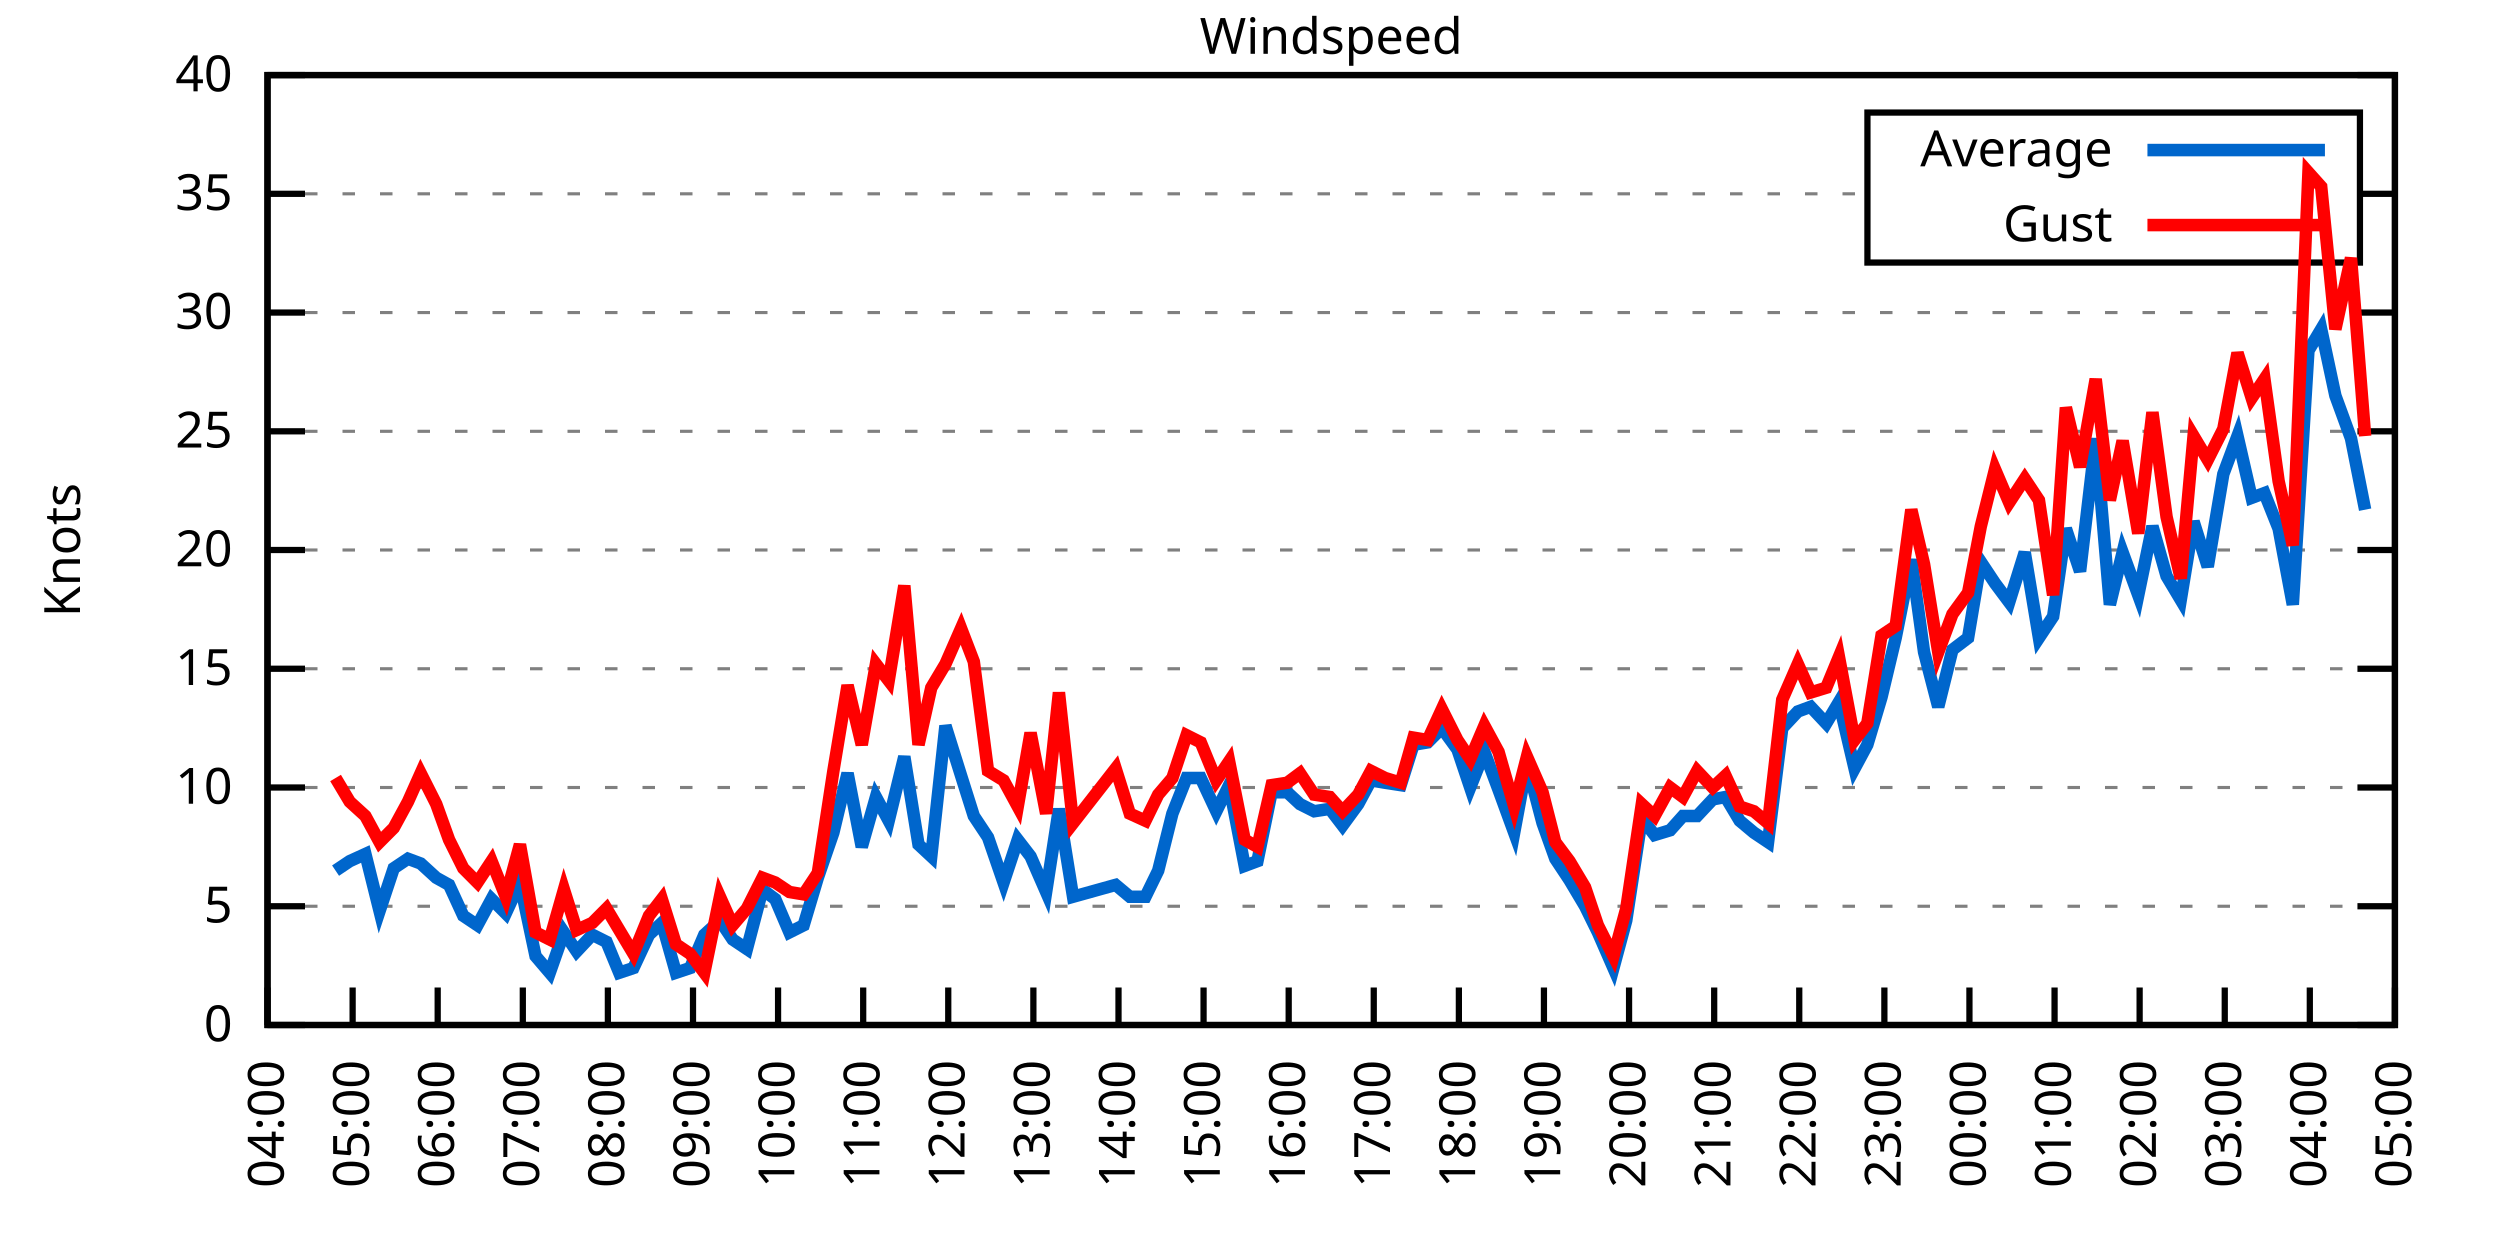
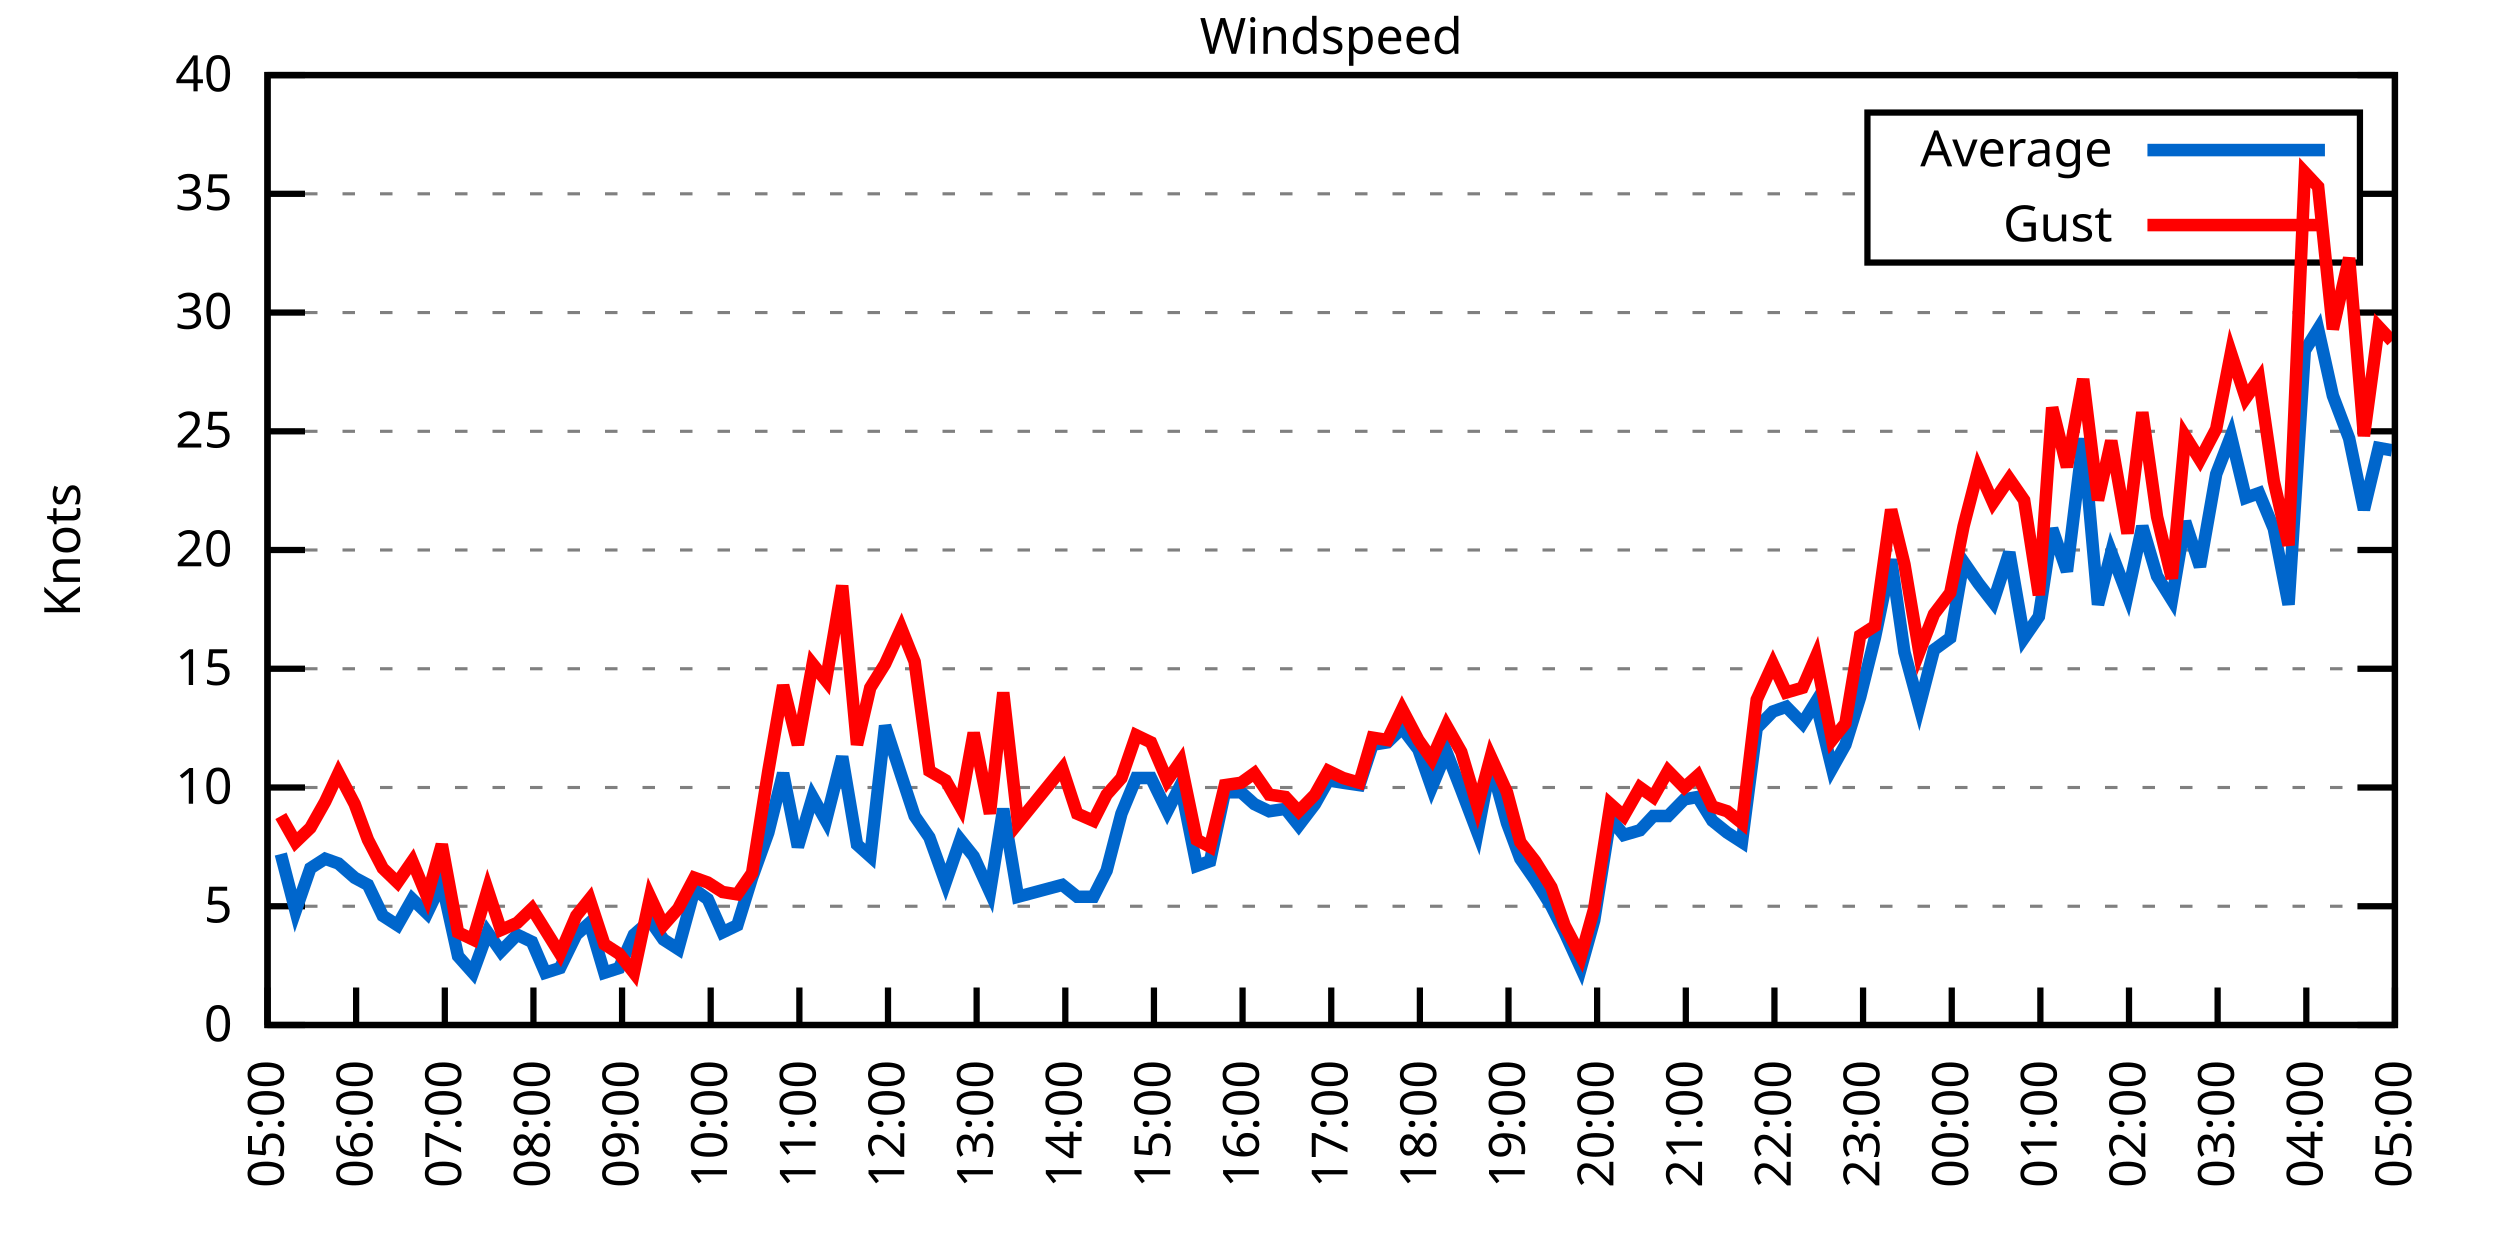
<svg xmlns="http://www.w3.org/2000/svg" xmlns:xlink="http://www.w3.org/1999/xlink" width="400" height="200" viewBox="0 0 400 200">
  <g id="gnuplot_canvas">
    <rect x="0" y="0" width="400" height="200" fill="none" />
    <defs>
      <circle id="gpDot" r="0.5" stroke-width="0.5" stroke="currentColor" />
      <path id="gpPt0" stroke-width="0.333" stroke="currentColor" d="M-1,0 h2 M0,-1 v2" />
      <path id="gpPt1" stroke-width="0.333" stroke="currentColor" d="M-1,-1 L1,1 M1,-1 L-1,1" />
      <path id="gpPt2" stroke-width="0.333" stroke="currentColor" d="M-1,0 L1,0 M0,-1 L0,1 M-1,-1 L1,1 M-1,1 L1,-1" />
      <rect id="gpPt3" stroke-width="0.333" stroke="currentColor" x="-1" y="-1" width="2" height="2" />
      <rect id="gpPt4" stroke-width="0.333" stroke="currentColor" fill="currentColor" x="-1" y="-1" width="2" height="2" />
      <circle id="gpPt5" stroke-width="0.333" stroke="currentColor" cx="0" cy="0" r="1" />
      <use xlink:href="#gpPt5" id="gpPt6" fill="currentColor" stroke="none" />
      <path id="gpPt7" stroke-width="0.333" stroke="currentColor" d="M0,-1.33 L-1.33,0.67 L1.33,0.67 z" />
      <use xlink:href="#gpPt7" id="gpPt8" fill="currentColor" stroke="none" />
      <use xlink:href="#gpPt7" id="gpPt9" stroke="currentColor" transform="rotate(180)" />
      <use xlink:href="#gpPt9" id="gpPt10" fill="currentColor" stroke="none" />
      <use xlink:href="#gpPt3" id="gpPt11" stroke="currentColor" transform="rotate(45)" />
      <use xlink:href="#gpPt11" id="gpPt12" fill="currentColor" stroke="none" />
      <path id="gpPt13" stroke-width="0.333" stroke="currentColor" d="M0,1.330 L1.265,0.411 L0.782,-1.067 L-0.782,-1.076 L-1.265,0.411 z" />
      <use xlink:href="#gpPt13" id="gpPt14" fill="currentColor" stroke="none" />
      <filter id="textbox" filterUnits="objectBoundingBox" x="0" y="0" height="1" width="1">
        <feFlood flood-color="white" flood-opacity="1" result="bgnd" />
        <feComposite in="SourceGraphic" in2="bgnd" operator="atop" />
      </filter>
      <filter id="greybox" filterUnits="objectBoundingBox" x="0" y="0" height="1" width="1">
        <feFlood flood-color="lightgrey" flood-opacity="1" result="grey" />
        <feComposite in="SourceGraphic" in2="grey" operator="atop" />
      </filter>
    </defs>
    <g fill="none" color="white" stroke="currentColor" stroke-width="1.00" stroke-linecap="butt" stroke-linejoin="miter">
</g>
    <g fill="none" color="black" stroke="currentColor" stroke-width="1.00" stroke-linecap="butt" stroke-linejoin="miter">
      <g stroke="none" shape-rendering="crispEdges">
        <polygon fill="rgb(255, 255, 255)" points="42.80,164.00 383.18,164.00 383.18,12.02 42.80,12.02 " />
      </g>
    </g>
    <g fill="none" color="black" stroke="currentColor" stroke-width="1.00" stroke-linecap="butt" stroke-linejoin="miter">
</g>
    <g fill="none" color="black" stroke="black" stroke-width="0.50" stroke-linecap="butt" stroke-linejoin="miter">
</g>
    <g fill="none" color="gray" stroke="currentColor" stroke-width="0.50" stroke-linecap="butt" stroke-linejoin="miter">
      <path stroke="gray" stroke-dasharray="2,4" class="gridline" d="M42.80,164.00 L383.19,164.00  " />
    </g>
    <g fill="none" color="gray" stroke="gray" stroke-width="1.00" stroke-linecap="butt" stroke-linejoin="miter">
</g>
    <g fill="none" color="black" stroke="currentColor" stroke-width="1.00" stroke-linecap="butt" stroke-linejoin="miter">
      <path stroke="black" d="M42.80,164.00 L48.80,164.00 M383.19,164.00 L377.19,164.00  " />
      <g transform="translate(37.20,166.60)" stroke="none" fill="black" font-family="Sans" font-size="8.00" text-anchor="end">
        <text>
          <tspan font-family="Sans"> 0</tspan>
        </text>
      </g>
    </g>
    <g fill="none" color="black" stroke="currentColor" stroke-width="1.00" stroke-linecap="butt" stroke-linejoin="miter">
</g>
    <g fill="none" color="black" stroke="black" stroke-width="0.50" stroke-linecap="butt" stroke-linejoin="miter">
</g>
    <g fill="none" color="gray" stroke="currentColor" stroke-width="0.50" stroke-linecap="butt" stroke-linejoin="miter">
      <path stroke="gray" stroke-dasharray="2,4" class="gridline" d="M42.80,145.00 L383.19,145.00  " />
    </g>
    <g fill="none" color="gray" stroke="gray" stroke-width="1.00" stroke-linecap="butt" stroke-linejoin="miter">
</g>
    <g fill="none" color="black" stroke="currentColor" stroke-width="1.00" stroke-linecap="butt" stroke-linejoin="miter">
      <path stroke="black" d="M42.80,145.00 L48.80,145.00 M383.19,145.00 L377.19,145.00  " />
      <g transform="translate(37.20,147.60)" stroke="none" fill="black" font-family="Sans" font-size="8.00" text-anchor="end">
        <text>
          <tspan font-family="Sans"> 5</tspan>
        </text>
      </g>
    </g>
    <g fill="none" color="black" stroke="currentColor" stroke-width="1.00" stroke-linecap="butt" stroke-linejoin="miter">
</g>
    <g fill="none" color="black" stroke="black" stroke-width="0.50" stroke-linecap="butt" stroke-linejoin="miter">
</g>
    <g fill="none" color="gray" stroke="currentColor" stroke-width="0.50" stroke-linecap="butt" stroke-linejoin="miter">
      <path stroke="gray" stroke-dasharray="2,4" class="gridline" d="M42.80,126.00 L383.19,126.00  " />
    </g>
    <g fill="none" color="gray" stroke="gray" stroke-width="1.00" stroke-linecap="butt" stroke-linejoin="miter">
</g>
    <g fill="none" color="black" stroke="currentColor" stroke-width="1.00" stroke-linecap="butt" stroke-linejoin="miter">
      <path stroke="black" d="M42.80,126.00 L48.80,126.00 M383.19,126.00 L377.19,126.00  " />
      <g transform="translate(37.20,128.60)" stroke="none" fill="black" font-family="Sans" font-size="8.00" text-anchor="end">
        <text>
          <tspan font-family="Sans"> 10</tspan>
        </text>
      </g>
    </g>
    <g fill="none" color="black" stroke="currentColor" stroke-width="1.00" stroke-linecap="butt" stroke-linejoin="miter">
</g>
    <g fill="none" color="black" stroke="black" stroke-width="0.50" stroke-linecap="butt" stroke-linejoin="miter">
</g>
    <g fill="none" color="gray" stroke="currentColor" stroke-width="0.50" stroke-linecap="butt" stroke-linejoin="miter">
      <path stroke="gray" stroke-dasharray="2,4" class="gridline" d="M42.80,107.00 L383.19,107.00  " />
    </g>
    <g fill="none" color="gray" stroke="gray" stroke-width="1.00" stroke-linecap="butt" stroke-linejoin="miter">
</g>
    <g fill="none" color="black" stroke="currentColor" stroke-width="1.00" stroke-linecap="butt" stroke-linejoin="miter">
      <path stroke="black" d="M42.80,107.00 L48.80,107.00 M383.19,107.00 L377.19,107.00  " />
      <g transform="translate(37.20,109.60)" stroke="none" fill="black" font-family="Sans" font-size="8.00" text-anchor="end">
        <text>
          <tspan font-family="Sans"> 15</tspan>
        </text>
      </g>
    </g>
    <g fill="none" color="black" stroke="currentColor" stroke-width="1.00" stroke-linecap="butt" stroke-linejoin="miter">
</g>
    <g fill="none" color="black" stroke="black" stroke-width="0.50" stroke-linecap="butt" stroke-linejoin="miter">
</g>
    <g fill="none" color="gray" stroke="currentColor" stroke-width="0.50" stroke-linecap="butt" stroke-linejoin="miter">
      <path stroke="gray" stroke-dasharray="2,4" class="gridline" d="M42.80,88.00 L383.19,88.00  " />
    </g>
    <g fill="none" color="gray" stroke="gray" stroke-width="1.00" stroke-linecap="butt" stroke-linejoin="miter">
</g>
    <g fill="none" color="black" stroke="currentColor" stroke-width="1.00" stroke-linecap="butt" stroke-linejoin="miter">
      <path stroke="black" d="M42.80,88.00 L48.80,88.00 M383.19,88.00 L377.19,88.00  " />
      <g transform="translate(37.20,90.60)" stroke="none" fill="black" font-family="Sans" font-size="8.00" text-anchor="end">
        <text>
          <tspan font-family="Sans"> 20</tspan>
        </text>
      </g>
    </g>
    <g fill="none" color="black" stroke="currentColor" stroke-width="1.00" stroke-linecap="butt" stroke-linejoin="miter">
</g>
    <g fill="none" color="black" stroke="black" stroke-width="0.50" stroke-linecap="butt" stroke-linejoin="miter">
</g>
    <g fill="none" color="gray" stroke="currentColor" stroke-width="0.50" stroke-linecap="butt" stroke-linejoin="miter">
      <path stroke="gray" stroke-dasharray="2,4" class="gridline" d="M42.80,69.01 L383.19,69.01  " />
    </g>
    <g fill="none" color="gray" stroke="gray" stroke-width="1.00" stroke-linecap="butt" stroke-linejoin="miter">
</g>
    <g fill="none" color="black" stroke="currentColor" stroke-width="1.00" stroke-linecap="butt" stroke-linejoin="miter">
      <path stroke="black" d="M42.80,69.01 L48.80,69.01 M383.19,69.01 L377.19,69.01  " />
      <g transform="translate(37.20,71.61)" stroke="none" fill="black" font-family="Sans" font-size="8.00" text-anchor="end">
        <text>
          <tspan font-family="Sans"> 25</tspan>
        </text>
      </g>
    </g>
    <g fill="none" color="black" stroke="currentColor" stroke-width="1.00" stroke-linecap="butt" stroke-linejoin="miter">
</g>
    <g fill="none" color="black" stroke="black" stroke-width="0.50" stroke-linecap="butt" stroke-linejoin="miter">
</g>
    <g fill="none" color="gray" stroke="currentColor" stroke-width="0.50" stroke-linecap="butt" stroke-linejoin="miter">
      <path stroke="gray" stroke-dasharray="2,4" class="gridline" d="M42.80,50.01 L383.19,50.01  " />
    </g>
    <g fill="none" color="gray" stroke="gray" stroke-width="1.00" stroke-linecap="butt" stroke-linejoin="miter">
</g>
    <g fill="none" color="black" stroke="currentColor" stroke-width="1.00" stroke-linecap="butt" stroke-linejoin="miter">
      <path stroke="black" d="M42.80,50.01 L48.80,50.01 M383.19,50.01 L377.19,50.01  " />
      <g transform="translate(37.20,52.61)" stroke="none" fill="black" font-family="Sans" font-size="8.00" text-anchor="end">
        <text>
          <tspan font-family="Sans"> 30</tspan>
        </text>
      </g>
    </g>
    <g fill="none" color="black" stroke="currentColor" stroke-width="1.00" stroke-linecap="butt" stroke-linejoin="miter">
</g>
    <g fill="none" color="black" stroke="black" stroke-width="0.50" stroke-linecap="butt" stroke-linejoin="miter">
</g>
    <g fill="none" color="gray" stroke="currentColor" stroke-width="0.50" stroke-linecap="butt" stroke-linejoin="miter">
      <path stroke="gray" stroke-dasharray="2,4" class="gridline" d="M42.80,31.01 L298.79,31.01 M377.59,31.01 L383.19,31.01  " />
    </g>
    <g fill="none" color="gray" stroke="gray" stroke-width="1.00" stroke-linecap="butt" stroke-linejoin="miter">
</g>
    <g fill="none" color="black" stroke="currentColor" stroke-width="1.00" stroke-linecap="butt" stroke-linejoin="miter">
      <path stroke="black" d="M42.80,31.01 L48.80,31.01 M383.19,31.01 L377.19,31.01  " />
      <g transform="translate(37.20,33.61)" stroke="none" fill="black" font-family="Sans" font-size="8.00" text-anchor="end">
        <text>
          <tspan font-family="Sans"> 35</tspan>
        </text>
      </g>
    </g>
    <g fill="none" color="black" stroke="currentColor" stroke-width="1.00" stroke-linecap="butt" stroke-linejoin="miter">
</g>
    <g fill="none" color="black" stroke="black" stroke-width="0.50" stroke-linecap="butt" stroke-linejoin="miter">
</g>
    <g fill="none" color="gray" stroke="currentColor" stroke-width="0.50" stroke-linecap="butt" stroke-linejoin="miter">
      <path stroke="gray" stroke-dasharray="2,4" class="gridline" d="M42.80,12.01 L383.19,12.01  " />
    </g>
    <g fill="none" color="gray" stroke="gray" stroke-width="1.00" stroke-linecap="butt" stroke-linejoin="miter">
</g>
    <g fill="none" color="black" stroke="currentColor" stroke-width="1.00" stroke-linecap="butt" stroke-linejoin="miter">
      <path stroke="black" d="M42.80,12.01 L48.80,12.01 M383.19,12.01 L377.19,12.01  " />
      <g transform="translate(37.20,14.61)" stroke="none" fill="black" font-family="Sans" font-size="8.00" text-anchor="end">
        <text>
          <tspan font-family="Sans"> 40</tspan>
        </text>
      </g>
    </g>
    <g fill="none" color="black" stroke="currentColor" stroke-width="1.00" stroke-linecap="butt" stroke-linejoin="miter">
      <path stroke="black" d="M42.80,164.00 L42.80,158.00  " />
      <g transform="translate(45.40,169.60) rotate(270.00)" stroke="none" fill="black" font-family="Sans" font-size="8.00" text-anchor="end">
        <text>
-           <tspan font-family="Sans">04:00</tspan>
-         </text>
-       </g>
-     </g>
-     <g fill="none" color="black" stroke="currentColor" stroke-width="1.00" stroke-linecap="butt" stroke-linejoin="miter">
-       <path stroke="black" d="M56.42,164.00 L56.42,158.00  " />
-       <g transform="translate(59.02,169.60) rotate(270.00)" stroke="none" fill="black" font-family="Sans" font-size="8.00" text-anchor="end">
-         <text>
          <tspan font-family="Sans">05:00</tspan>
        </text>
      </g>
    </g>
    <g fill="none" color="black" stroke="currentColor" stroke-width="1.00" stroke-linecap="butt" stroke-linejoin="miter">
-       <path stroke="black" d="M70.03,164.00 L70.03,158.00  " />
-       <g transform="translate(72.63,169.60) rotate(270.00)" stroke="none" fill="black" font-family="Sans" font-size="8.00" text-anchor="end">
+       <path stroke="black" d="M56.98,164.00 L56.98,158.00  " />
+       <g transform="translate(59.58,169.60) rotate(270.00)" stroke="none" fill="black" font-family="Sans" font-size="8.00" text-anchor="end">
        <text>
          <tspan font-family="Sans">06:00</tspan>
        </text>
      </g>
    </g>
    <g fill="none" color="black" stroke="currentColor" stroke-width="1.00" stroke-linecap="butt" stroke-linejoin="miter">
-       <path stroke="black" d="M83.65,164.00 L83.65,158.00  " />
-       <g transform="translate(86.25,169.60) rotate(270.00)" stroke="none" fill="black" font-family="Sans" font-size="8.00" text-anchor="end">
+       <path stroke="black" d="M71.17,164.00 L71.17,158.00  " />
+       <g transform="translate(73.77,169.60) rotate(270.00)" stroke="none" fill="black" font-family="Sans" font-size="8.00" text-anchor="end">
        <text>
          <tspan font-family="Sans">07:00</tspan>
        </text>
      </g>
    </g>
    <g fill="none" color="black" stroke="currentColor" stroke-width="1.00" stroke-linecap="butt" stroke-linejoin="miter">
-       <path stroke="black" d="M97.26,164.00 L97.26,158.00  " />
-       <g transform="translate(99.86,169.60) rotate(270.00)" stroke="none" fill="black" font-family="Sans" font-size="8.00" text-anchor="end">
+       <path stroke="black" d="M85.35,164.00 L85.35,158.00  " />
+       <g transform="translate(87.95,169.60) rotate(270.00)" stroke="none" fill="black" font-family="Sans" font-size="8.00" text-anchor="end">
        <text>
          <tspan font-family="Sans">08:00</tspan>
        </text>
      </g>
    </g>
    <g fill="none" color="black" stroke="currentColor" stroke-width="1.00" stroke-linecap="butt" stroke-linejoin="miter">
-       <path stroke="black" d="M110.88,164.00 L110.88,158.00  " />
-       <g transform="translate(113.48,169.60) rotate(270.00)" stroke="none" fill="black" font-family="Sans" font-size="8.00" text-anchor="end">
+       <path stroke="black" d="M99.53,164.00 L99.53,158.00  " />
+       <g transform="translate(102.13,169.60) rotate(270.00)" stroke="none" fill="black" font-family="Sans" font-size="8.00" text-anchor="end">
        <text>
          <tspan font-family="Sans">09:00</tspan>
        </text>
      </g>
    </g>
    <g fill="none" color="black" stroke="currentColor" stroke-width="1.00" stroke-linecap="butt" stroke-linejoin="miter">
-       <path stroke="black" d="M124.49,164.00 L124.49,158.00  " />
-       <g transform="translate(127.09,169.60) rotate(270.00)" stroke="none" fill="black" font-family="Sans" font-size="8.00" text-anchor="end">
+       <path stroke="black" d="M113.71,164.00 L113.71,158.00  " />
+       <g transform="translate(116.31,169.60) rotate(270.00)" stroke="none" fill="black" font-family="Sans" font-size="8.00" text-anchor="end">
        <text>
          <tspan font-family="Sans">10:00</tspan>
        </text>
      </g>
    </g>
    <g fill="none" color="black" stroke="currentColor" stroke-width="1.00" stroke-linecap="butt" stroke-linejoin="miter">
-       <path stroke="black" d="M138.11,164.00 L138.11,158.00  " />
-       <g transform="translate(140.71,169.60) rotate(270.00)" stroke="none" fill="black" font-family="Sans" font-size="8.00" text-anchor="end">
+       <path stroke="black" d="M127.90,164.00 L127.90,158.00  " />
+       <g transform="translate(130.50,169.60) rotate(270.00)" stroke="none" fill="black" font-family="Sans" font-size="8.00" text-anchor="end">
        <text>
          <tspan font-family="Sans">11:00</tspan>
        </text>
      </g>
    </g>
    <g fill="none" color="black" stroke="currentColor" stroke-width="1.00" stroke-linecap="butt" stroke-linejoin="miter">
-       <path stroke="black" d="M151.72,164.00 L151.72,158.00  " />
-       <g transform="translate(154.32,169.60) rotate(270.00)" stroke="none" fill="black" font-family="Sans" font-size="8.00" text-anchor="end">
+       <path stroke="black" d="M142.08,164.00 L142.08,158.00  " />
+       <g transform="translate(144.68,169.60) rotate(270.00)" stroke="none" fill="black" font-family="Sans" font-size="8.00" text-anchor="end">
        <text>
          <tspan font-family="Sans">12:00</tspan>
        </text>
      </g>
    </g>
    <g fill="none" color="black" stroke="currentColor" stroke-width="1.00" stroke-linecap="butt" stroke-linejoin="miter">
-       <path stroke="black" d="M165.34,164.00 L165.34,158.00  " />
-       <g transform="translate(167.94,169.60) rotate(270.00)" stroke="none" fill="black" font-family="Sans" font-size="8.00" text-anchor="end">
+       <path stroke="black" d="M156.26,164.00 L156.26,158.00  " />
+       <g transform="translate(158.86,169.60) rotate(270.00)" stroke="none" fill="black" font-family="Sans" font-size="8.00" text-anchor="end">
        <text>
          <tspan font-family="Sans">13:00</tspan>
        </text>
      </g>
    </g>
    <g fill="none" color="black" stroke="currentColor" stroke-width="1.00" stroke-linecap="butt" stroke-linejoin="miter">
-       <path stroke="black" d="M178.96,164.00 L178.96,158.00  " />
-       <g transform="translate(181.56,169.60) rotate(270.00)" stroke="none" fill="black" font-family="Sans" font-size="8.00" text-anchor="end">
+       <path stroke="black" d="M170.45,164.00 L170.45,158.00  " />
+       <g transform="translate(173.05,169.60) rotate(270.00)" stroke="none" fill="black" font-family="Sans" font-size="8.00" text-anchor="end">
        <text>
          <tspan font-family="Sans">14:00</tspan>
        </text>
      </g>
    </g>
    <g fill="none" color="black" stroke="currentColor" stroke-width="1.00" stroke-linecap="butt" stroke-linejoin="miter">
-       <path stroke="black" d="M192.57,164.00 L192.57,158.00  " />
-       <g transform="translate(195.17,169.60) rotate(270.00)" stroke="none" fill="black" font-family="Sans" font-size="8.00" text-anchor="end">
+       <path stroke="black" d="M184.63,164.00 L184.63,158.00  " />
+       <g transform="translate(187.23,169.60) rotate(270.00)" stroke="none" fill="black" font-family="Sans" font-size="8.00" text-anchor="end">
        <text>
          <tspan font-family="Sans">15:00</tspan>
        </text>
      </g>
    </g>
    <g fill="none" color="black" stroke="currentColor" stroke-width="1.00" stroke-linecap="butt" stroke-linejoin="miter">
-       <path stroke="black" d="M206.19,164.00 L206.19,158.00  " />
-       <g transform="translate(208.79,169.60) rotate(270.00)" stroke="none" fill="black" font-family="Sans" font-size="8.00" text-anchor="end">
+       <path stroke="black" d="M198.81,164.00 L198.81,158.00  " />
+       <g transform="translate(201.41,169.60) rotate(270.00)" stroke="none" fill="black" font-family="Sans" font-size="8.00" text-anchor="end">
        <text>
          <tspan font-family="Sans">16:00</tspan>
        </text>
      </g>
    </g>
    <g fill="none" color="black" stroke="currentColor" stroke-width="1.00" stroke-linecap="butt" stroke-linejoin="miter">
-       <path stroke="black" d="M219.80,164.00 L219.80,158.00  " />
-       <g transform="translate(222.40,169.60) rotate(270.00)" stroke="none" fill="black" font-family="Sans" font-size="8.00" text-anchor="end">
+       <path stroke="black" d="M213.00,164.00 L213.00,158.00  " />
+       <g transform="translate(215.60,169.60) rotate(270.00)" stroke="none" fill="black" font-family="Sans" font-size="8.00" text-anchor="end">
        <text>
          <tspan font-family="Sans">17:00</tspan>
        </text>
      </g>
    </g>
    <g fill="none" color="black" stroke="currentColor" stroke-width="1.00" stroke-linecap="butt" stroke-linejoin="miter">
-       <path stroke="black" d="M233.42,164.00 L233.42,158.00  " />
-       <g transform="translate(236.02,169.60) rotate(270.00)" stroke="none" fill="black" font-family="Sans" font-size="8.00" text-anchor="end">
+       <path stroke="black" d="M227.18,164.00 L227.18,158.00  " />
+       <g transform="translate(229.78,169.60) rotate(270.00)" stroke="none" fill="black" font-family="Sans" font-size="8.00" text-anchor="end">
        <text>
          <tspan font-family="Sans">18:00</tspan>
        </text>
      </g>
    </g>
    <g fill="none" color="black" stroke="currentColor" stroke-width="1.00" stroke-linecap="butt" stroke-linejoin="miter">
-       <path stroke="black" d="M247.03,164.00 L247.03,158.00  " />
-       <g transform="translate(249.63,169.60) rotate(270.00)" stroke="none" fill="black" font-family="Sans" font-size="8.00" text-anchor="end">
+       <path stroke="black" d="M241.36,164.00 L241.36,158.00  " />
+       <g transform="translate(243.96,169.60) rotate(270.00)" stroke="none" fill="black" font-family="Sans" font-size="8.00" text-anchor="end">
        <text>
          <tspan font-family="Sans">19:00</tspan>
        </text>
      </g>
    </g>
    <g fill="none" color="black" stroke="currentColor" stroke-width="1.00" stroke-linecap="butt" stroke-linejoin="miter">
-       <path stroke="black" d="M260.65,164.00 L260.65,158.00  " />
-       <g transform="translate(263.25,169.60) rotate(270.00)" stroke="none" fill="black" font-family="Sans" font-size="8.00" text-anchor="end">
+       <path stroke="black" d="M255.54,164.00 L255.54,158.00  " />
+       <g transform="translate(258.14,169.60) rotate(270.00)" stroke="none" fill="black" font-family="Sans" font-size="8.00" text-anchor="end">
        <text>
          <tspan font-family="Sans">20:00</tspan>
        </text>
      </g>
    </g>
    <g fill="none" color="black" stroke="currentColor" stroke-width="1.00" stroke-linecap="butt" stroke-linejoin="miter">
-       <path stroke="black" d="M274.27,164.00 L274.27,158.00  " />
-       <g transform="translate(276.87,169.60) rotate(270.00)" stroke="none" fill="black" font-family="Sans" font-size="8.00" text-anchor="end">
+       <path stroke="black" d="M269.73,164.00 L269.73,158.00  " />
+       <g transform="translate(272.33,169.60) rotate(270.00)" stroke="none" fill="black" font-family="Sans" font-size="8.00" text-anchor="end">
        <text>
          <tspan font-family="Sans">21:00</tspan>
        </text>
      </g>
    </g>
    <g fill="none" color="black" stroke="currentColor" stroke-width="1.00" stroke-linecap="butt" stroke-linejoin="miter">
-       <path stroke="black" d="M287.88,164.00 L287.88,158.00  " />
-       <g transform="translate(290.48,169.60) rotate(270.00)" stroke="none" fill="black" font-family="Sans" font-size="8.00" text-anchor="end">
+       <path stroke="black" d="M283.91,164.00 L283.91,158.00  " />
+       <g transform="translate(286.51,169.60) rotate(270.00)" stroke="none" fill="black" font-family="Sans" font-size="8.00" text-anchor="end">
        <text>
          <tspan font-family="Sans">22:00</tspan>
        </text>
      </g>
    </g>
    <g fill="none" color="black" stroke="currentColor" stroke-width="1.00" stroke-linecap="butt" stroke-linejoin="miter">
-       <path stroke="black" d="M301.50,164.00 L301.50,158.00  " />
-       <g transform="translate(304.10,169.60) rotate(270.00)" stroke="none" fill="black" font-family="Sans" font-size="8.00" text-anchor="end">
+       <path stroke="black" d="M298.09,164.00 L298.09,158.00  " />
+       <g transform="translate(300.69,169.60) rotate(270.00)" stroke="none" fill="black" font-family="Sans" font-size="8.00" text-anchor="end">
        <text>
          <tspan font-family="Sans">23:00</tspan>
        </text>
      </g>
    </g>
    <g fill="none" color="black" stroke="currentColor" stroke-width="1.00" stroke-linecap="butt" stroke-linejoin="miter">
-       <path stroke="black" d="M315.11,164.00 L315.11,158.00  " />
-       <g transform="translate(317.71,169.60) rotate(270.00)" stroke="none" fill="black" font-family="Sans" font-size="8.00" text-anchor="end">
+       <path stroke="black" d="M312.28,164.00 L312.28,158.00  " />
+       <g transform="translate(314.88,169.60) rotate(270.00)" stroke="none" fill="black" font-family="Sans" font-size="8.00" text-anchor="end">
        <text>
          <tspan font-family="Sans">00:00</tspan>
        </text>
      </g>
    </g>
    <g fill="none" color="black" stroke="currentColor" stroke-width="1.00" stroke-linecap="butt" stroke-linejoin="miter">
-       <path stroke="black" d="M328.73,164.00 L328.73,158.00  " />
-       <g transform="translate(331.33,169.60) rotate(270.00)" stroke="none" fill="black" font-family="Sans" font-size="8.00" text-anchor="end">
+       <path stroke="black" d="M326.46,164.00 L326.46,158.00  " />
+       <g transform="translate(329.06,169.60) rotate(270.00)" stroke="none" fill="black" font-family="Sans" font-size="8.00" text-anchor="end">
        <text>
          <tspan font-family="Sans">01:00</tspan>
        </text>
      </g>
    </g>
    <g fill="none" color="black" stroke="currentColor" stroke-width="1.00" stroke-linecap="butt" stroke-linejoin="miter">
-       <path stroke="black" d="M342.34,164.00 L342.34,158.00  " />
-       <g transform="translate(344.94,169.60) rotate(270.00)" stroke="none" fill="black" font-family="Sans" font-size="8.00" text-anchor="end">
+       <path stroke="black" d="M340.64,164.00 L340.64,158.00  " />
+       <g transform="translate(343.24,169.60) rotate(270.00)" stroke="none" fill="black" font-family="Sans" font-size="8.00" text-anchor="end">
        <text>
          <tspan font-family="Sans">02:00</tspan>
        </text>
      </g>
    </g>
    <g fill="none" color="black" stroke="currentColor" stroke-width="1.00" stroke-linecap="butt" stroke-linejoin="miter">
-       <path stroke="black" d="M355.96,164.00 L355.96,158.00  " />
-       <g transform="translate(358.56,169.60) rotate(270.00)" stroke="none" fill="black" font-family="Sans" font-size="8.00" text-anchor="end">
+       <path stroke="black" d="M354.82,164.00 L354.82,158.00  " />
+       <g transform="translate(357.42,169.60) rotate(270.00)" stroke="none" fill="black" font-family="Sans" font-size="8.00" text-anchor="end">
        <text>
          <tspan font-family="Sans">03:00</tspan>
        </text>
      </g>
    </g>
    <g fill="none" color="black" stroke="currentColor" stroke-width="1.00" stroke-linecap="butt" stroke-linejoin="miter">
-       <path stroke="black" d="M369.57,164.00 L369.57,158.00  " />
-       <g transform="translate(372.17,169.60) rotate(270.00)" stroke="none" fill="black" font-family="Sans" font-size="8.00" text-anchor="end">
+       <path stroke="black" d="M369.01,164.00 L369.01,158.00  " />
+       <g transform="translate(371.61,169.60) rotate(270.00)" stroke="none" fill="black" font-family="Sans" font-size="8.00" text-anchor="end">
        <text>
          <tspan font-family="Sans">04:00</tspan>
        </text>
      </g>
    </g>
    <g fill="none" color="black" stroke="currentColor" stroke-width="1.00" stroke-linecap="butt" stroke-linejoin="miter">
      <path stroke="black" d="M383.19,164.00 L383.19,158.00  " />
      <g transform="translate(385.79,169.60) rotate(270.00)" stroke="none" fill="black" font-family="Sans" font-size="8.00" text-anchor="end">
        <text>
          <tspan font-family="Sans">05:00</tspan>
        </text>
      </g>
    </g>
    <g fill="none" color="black" stroke="currentColor" stroke-width="1.00" stroke-linecap="butt" stroke-linejoin="miter">
</g>
    <g fill="none" color="black" stroke="currentColor" stroke-width="1.00" stroke-linecap="butt" stroke-linejoin="miter">
      <path stroke="black" d="M42.80,12.01 L42.80,164.00 L383.19,164.00 L383.19,12.01 L42.80,12.01 Z  " />
    </g>
    <g fill="none" color="black" stroke="currentColor" stroke-width="1.00" stroke-linecap="butt" stroke-linejoin="miter">
</g>
    <g fill="none" color="black" stroke="currentColor" stroke-width="1.00" stroke-linecap="butt" stroke-linejoin="miter">
      <path stroke="black" d="M298.79,42.01 L298.79,18.01 L377.59,18.01 L377.59,42.01 L298.79,42.01 Z  " />
    </g>
    <g id="Windspeed_plot_1">
      <g fill="none" color="white" stroke="black" stroke-width="2.00" stroke-linecap="butt" stroke-linejoin="miter">
</g>
      <g fill="none" color="black" stroke="currentColor" stroke-width="2.00" stroke-linecap="butt" stroke-linejoin="miter">
        <g transform="translate(337.99,26.61)" stroke="none" fill="black" font-family="Sans" font-size="8.00" text-anchor="end">
          <text>
            <tspan font-family="Sans">Average</tspan>
          </text>
        </g>
      </g>
      <g fill="none" color="black" stroke="currentColor" stroke-width="2.00" stroke-linecap="butt" stroke-linejoin="miter">
-         <path stroke="rgb(  0, 102, 204)" d="M343.59,24.01 L371.99,24.01 M53.69,139.30 L55.96,137.78 L58.46,136.64 L60.73,145.76 L63.00,138.92 L65.27,137.40   L67.31,138.16 L69.80,140.44 L71.85,141.58 L74.12,146.52 L76.39,148.04 L78.65,143.86 L80.92,146.14 L83.19,141.20   L85.69,152.98 L87.96,155.64 L90.23,149.18 L92.27,152.22 L94.77,149.56 L97.04,150.70 L99.08,155.64 L101.35,154.88   L103.84,149.56 L105.89,147.66 L108.15,155.64 L110.42,154.88 L112.69,149.56 L115.19,147.28 L117.23,150.32 L119.50,151.84   L122.00,142.34 L124.04,143.86 L126.31,149.18 L128.58,148.04 L130.85,140.44 L133.34,133.22 L135.61,123.72 L137.88,135.50   L140.15,127.52 L142.19,131.32 L144.69,121.06 L146.96,135.12 L149.00,137.02 L151.27,116.12 L153.77,124.10 L155.81,130.56   L158.08,133.98 L160.57,141.20 L162.84,134.36 L164.89,137.02 L167.38,142.72 L169.43,129.42 L171.69,143.48 L178.50,141.58   L180.77,143.48 L183.27,143.48 L185.31,139.30 L187.58,130.18 L189.85,124.48 L192.12,124.48 L194.61,129.80 L196.66,125.62   L199.15,138.54 L201.19,137.78 L203.46,126.76 L205.96,126.76 L208.00,128.66 L210.27,129.80 L212.77,129.42 L214.81,132.08   L217.31,128.66 L219.35,124.86 L221.62,125.24 L224.11,125.62 L226.16,119.16 L228.43,118.78 L230.70,116.50 L233.19,119.92   L235.23,126.00 L237.50,120.30 L239.77,126.38 L242.27,133.22 L244.31,122.20 L246.81,131.70 L248.85,137.40 L251.12,140.82   L253.61,145.00 L255.66,149.18 L258.15,154.88 L260.20,147.28 L262.69,130.94 L264.73,133.60 L267.23,132.84 L269.27,130.56   L271.54,130.56 L274.04,127.90 L276.08,127.52 L278.35,131.32 L280.62,133.22 L282.89,134.74 L285.16,116.50 L287.65,113.84   L289.70,113.08 L292.19,115.74 L294.23,112.32 L296.73,122.96 L298.77,119.16 L301.04,111.56 L303.31,102.06 L305.81,89.52   L307.85,104.34 L310.12,113.08 L312.39,103.96 L314.89,102.06 L316.93,89.90 L319.20,93.32 L321.47,96.36 L323.96,88.38   L326.23,102.06 L328.50,98.64 L330.54,84.59 L332.81,91.42 L335.31,70.15 L337.58,96.74 L339.62,88.38 L342.12,95.22   L344.39,84.21 L346.65,92.18 L348.92,95.98 L350.97,83.45 L353.24,90.66 L355.73,75.85 L358.00,69.77 L360.27,79.65   L362.31,78.89 L364.58,84.59 L366.85,96.74 L369.35,56.09 L371.39,52.67 L373.66,63.31 L376.16,70.15 L378.42,81.55    " />
+         <path stroke="rgb(  0, 102, 204)" d="M343.59,24.01 L371.99,24.01 M44.93,136.64 L47.29,145.76 L49.66,138.92 L52.02,137.40 L54.15,138.16 L56.75,140.44   L58.87,141.58 L61.24,146.52 L63.60,148.04 L65.97,143.86 L68.33,146.14 L70.69,141.20 L73.29,152.98 L75.66,155.64   L78.02,149.18 L80.15,152.22 L82.75,149.56 L85.11,150.70 L87.24,155.64 L89.60,154.88 L92.20,149.56 L94.33,147.66   L96.70,155.64 L99.06,154.88 L101.42,149.56 L104.02,147.28 L106.15,150.32 L108.51,151.84 L111.11,142.34 L113.24,143.86   L115.61,149.18 L117.97,148.04 L120.33,140.44 L122.93,133.22 L125.30,123.72 L127.66,135.50 L130.02,127.52 L132.15,131.32   L134.75,121.06 L137.12,135.12 L139.24,137.02 L141.61,116.12 L144.21,124.10 L146.34,130.56 L148.70,133.98 L151.30,141.20   L153.66,134.36 L155.79,137.02 L158.39,142.72 L160.52,129.42 L162.88,143.48 L169.97,141.58 L172.34,143.48 L174.94,143.48   L177.06,139.30 L179.43,130.18 L181.79,124.48 L184.16,124.48 L186.76,129.80 L188.88,125.62 L191.48,138.54 L193.61,137.78   L195.98,126.76 L198.58,126.76 L200.70,128.66 L203.07,129.80 L205.67,129.42 L207.79,132.08 L210.39,128.66 L212.52,124.86   L214.89,125.24 L217.49,125.62 L219.61,119.16 L221.98,118.78 L224.34,116.50 L226.94,119.92 L229.07,126.00 L231.43,120.30   L233.80,126.38 L236.40,133.22 L238.52,122.20 L241.12,131.70 L243.25,137.40 L245.62,140.82 L248.22,145.00 L250.34,149.18   L252.94,154.88 L255.07,147.28 L257.67,130.94 L259.80,133.60 L262.40,132.84 L264.53,130.56 L266.89,130.56 L269.49,127.90   L271.62,127.52 L273.98,131.32 L276.35,133.22 L278.71,134.74 L281.07,116.50 L283.67,113.84 L285.80,113.08 L288.40,115.74   L290.53,112.32 L293.13,122.96 L295.26,119.16 L297.62,111.56 L299.98,102.06 L302.58,89.52 L304.71,104.34 L307.08,113.08   L309.44,103.96 L312.04,102.06 L314.17,89.90 L316.53,93.32 L318.89,96.36 L321.49,88.38 L323.86,102.06 L326.22,98.64   L328.35,84.59 L330.71,91.42 L333.31,70.15 L335.68,96.74 L337.80,88.38 L340.40,95.22 L342.77,84.21 L345.13,92.18   L347.50,95.98 L349.62,83.45 L351.99,90.66 L354.59,75.85 L356.95,69.77 L359.32,79.65 L361.44,78.89 L363.81,84.59   L366.17,96.74 L368.77,56.09 L370.90,52.67 L373.26,63.31 L375.86,70.15 L378.23,81.55 L380.59,71.67 L382.72,72.05    " />
      </g>
    </g>
    <g id="Windspeed_plot_2">
      <g fill="none" color="black" stroke="currentColor" stroke-width="2.00" stroke-linecap="butt" stroke-linejoin="miter">
        <g transform="translate(337.99,38.61)" stroke="none" fill="black" font-family="Sans" font-size="8.00" text-anchor="end">
          <text>
            <tspan font-family="Sans">Gust</tspan>
          </text>
        </g>
      </g>
      <g fill="none" color="black" stroke="currentColor" stroke-width="2.00" stroke-linecap="butt" stroke-linejoin="miter">
-         <path stroke="rgb(255,   0,   0)" d="M343.59,36.01 L371.99,36.01 M53.69,124.48 L55.96,128.28 L58.46,130.56 L60.73,134.74 L63.00,132.46 L65.27,128.28   L67.31,123.72 L69.80,128.66 L71.85,134.36 L74.12,138.92 L76.39,141.20 L78.65,137.78 L80.92,143.48 L83.19,135.12   L85.69,149.18 L87.96,150.32 L90.23,142.34 L92.27,148.80 L94.77,147.66 L97.04,145.38 L99.08,148.80 L101.35,152.60   L103.84,146.52 L105.89,143.86 L108.15,151.08 L110.42,152.60 L112.69,155.64 L115.19,143.48 L117.23,148.04 L119.50,145.38   L122.00,140.44 L124.04,141.20 L126.31,142.72 L128.58,143.10 L130.85,139.68 L133.34,123.34 L135.61,109.66 L137.88,119.16   L140.15,106.24 L142.19,108.90 L144.69,93.70 L146.96,119.16 L149.00,110.04 L151.27,106.24 L153.77,100.54 L155.81,105.86   L158.08,123.34 L160.57,124.86 L162.84,129.04 L164.89,117.26 L167.38,130.18 L169.43,110.80 L171.69,131.70 L178.50,122.96   L180.77,130.18 L183.27,131.32 L185.31,127.14 L187.58,124.48 L189.85,117.64 L192.12,118.78 L194.61,124.86 L196.66,121.82   L199.15,134.36 L201.19,135.50 L203.46,125.62 L205.96,125.24 L208.00,123.72 L210.27,127.14 L212.77,127.52 L214.81,129.80   L217.31,127.14 L219.35,123.34 L221.62,124.48 L224.11,125.24 L226.16,118.02 L228.43,118.40 L230.70,113.46 L233.19,118.40   L235.23,121.44 L237.50,116.12 L239.77,120.30 L242.27,129.04 L244.31,121.06 L246.81,126.76 L248.85,134.74 L251.12,137.78   L253.61,141.96 L255.66,148.04 L258.15,152.98 L260.20,145.38 L262.69,128.66 L264.73,130.56 L267.23,126.00 L269.27,127.52   L271.54,123.34 L274.04,126.00 L276.08,124.10 L278.35,129.04 L280.62,129.80 L282.89,131.70 L285.16,111.94 L287.65,106.24   L289.70,110.80 L292.19,110.04 L294.23,105.10 L296.73,118.40 L298.77,115.74 L301.04,101.68 L303.31,100.16 L305.81,81.55   L307.85,90.28 L310.12,104.34 L312.39,98.26 L314.89,94.84 L316.93,84.21 L319.20,75.09 L321.47,80.41 L323.96,76.61   L326.23,80.03 L328.50,95.22 L330.54,65.21 L332.81,74.71 L335.31,60.65 L337.58,80.03 L339.62,70.53 L342.12,85.35   L344.39,65.97 L346.65,82.69 L348.92,92.56 L350.97,69.77 L353.24,73.57 L355.73,68.63 L358.00,56.47 L360.27,63.69   L362.31,60.65 L364.58,76.99 L366.85,87.25 L369.35,27.59 L371.39,29.87 L373.66,52.67 L376.16,41.27 L378.42,69.77    " />
+         <path stroke="rgb(255,   0,   0)" d="M343.59,36.01 L371.99,36.01 M44.93,130.56 L47.29,134.74 L49.66,132.46 L52.02,128.28 L54.15,123.72 L56.75,128.66   L58.87,134.36 L61.24,138.92 L63.60,141.20 L65.97,137.78 L68.33,143.48 L70.69,135.12 L73.29,149.18 L75.66,150.32   L78.02,142.34 L80.15,148.80 L82.75,147.66 L85.11,145.38 L87.24,148.80 L89.60,152.60 L92.20,146.52 L94.33,143.86   L96.70,151.08 L99.06,152.60 L101.42,155.64 L104.02,143.48 L106.15,148.04 L108.51,145.38 L111.11,140.44 L113.24,141.20   L115.61,142.72 L117.97,143.10 L120.33,139.68 L122.93,123.34 L125.30,109.66 L127.66,119.16 L130.02,106.24 L132.15,108.90   L134.75,93.70 L137.12,119.16 L139.24,110.04 L141.61,106.24 L144.21,100.54 L146.34,105.86 L148.70,123.34 L151.30,124.86   L153.66,129.04 L155.79,117.26 L158.39,130.18 L160.52,110.80 L162.88,131.70 L169.97,122.96 L172.34,130.18 L174.94,131.32   L177.06,127.14 L179.43,124.48 L181.79,117.64 L184.16,118.78 L186.76,124.86 L188.88,121.82 L191.48,134.36 L193.61,135.50   L195.98,125.62 L198.58,125.24 L200.70,123.72 L203.07,127.14 L205.67,127.52 L207.79,129.80 L210.39,127.14 L212.52,123.34   L214.89,124.48 L217.49,125.24 L219.61,118.02 L221.98,118.40 L224.34,113.46 L226.94,118.40 L229.07,121.44 L231.43,116.12   L233.80,120.30 L236.40,129.04 L238.52,121.06 L241.12,126.76 L243.25,134.74 L245.62,137.78 L248.22,141.96 L250.34,148.04   L252.94,152.98 L255.07,145.38 L257.67,128.66 L259.80,130.56 L262.40,126.00 L264.53,127.52 L266.89,123.34 L269.49,126.00   L271.62,124.10 L273.98,129.04 L276.35,129.80 L278.71,131.70 L281.07,111.94 L283.67,106.24 L285.80,110.80 L288.40,110.04   L290.53,105.10 L293.13,118.40 L295.26,115.74 L297.62,101.68 L299.98,100.16 L302.58,81.55 L304.71,90.28 L307.08,104.34   L309.44,98.26 L312.04,94.84 L314.17,84.21 L316.53,75.09 L318.89,80.41 L321.49,76.61 L323.86,80.03 L326.22,95.22   L328.35,65.21 L330.71,74.71 L333.31,60.65 L335.68,80.03 L337.80,70.53 L340.40,85.35 L342.77,65.97 L345.13,82.69   L347.50,92.56 L349.62,69.77 L351.99,73.57 L354.59,68.63 L356.95,56.47 L359.32,63.69 L361.44,60.65 L363.81,76.99   L366.17,87.25 L368.77,27.59 L370.90,29.87 L373.26,52.67 L375.86,41.27 L378.23,69.77 L380.59,52.29 L382.72,54.57    " />
      </g>
    </g>
    <g fill="none" color="black" stroke="currentColor" stroke-width="2.00" stroke-linecap="butt" stroke-linejoin="miter">
</g>
    <g fill="none" color="black" stroke="black" stroke-width="1.00" stroke-linecap="butt" stroke-linejoin="miter">
</g>
    <g fill="none" color="black" stroke="currentColor" stroke-width="1.00" stroke-linecap="butt" stroke-linejoin="miter">
      <path stroke="black" d="M42.80,12.01 L42.80,164.00 L383.19,164.00 L383.19,12.01 L42.80,12.01 Z  " />
      <g transform="translate(12.80,88.01) rotate(270.00)" stroke="none" fill="black" font-family="Sans" font-size="8.00" text-anchor="middle">
        <text>
          <tspan font-family="Sans">Knots</tspan>
        </text>
      </g>
    </g>
    <g fill="none" color="black" stroke="currentColor" stroke-width="1.00" stroke-linecap="butt" stroke-linejoin="miter">
</g>
    <g fill="none" color="black" stroke="currentColor" stroke-width="1.00" stroke-linecap="butt" stroke-linejoin="miter">
      <g transform="translate(212.99,8.61)" stroke="none" fill="black" font-family="Sans" font-size="8.00" text-anchor="middle">
        <text>
          <tspan font-family="Sans">Windspeed</tspan>
        </text>
      </g>
    </g>
    <g fill="none" color="black" stroke="currentColor" stroke-width="1.00" stroke-linecap="butt" stroke-linejoin="miter">
</g>
  </g>
</svg>
